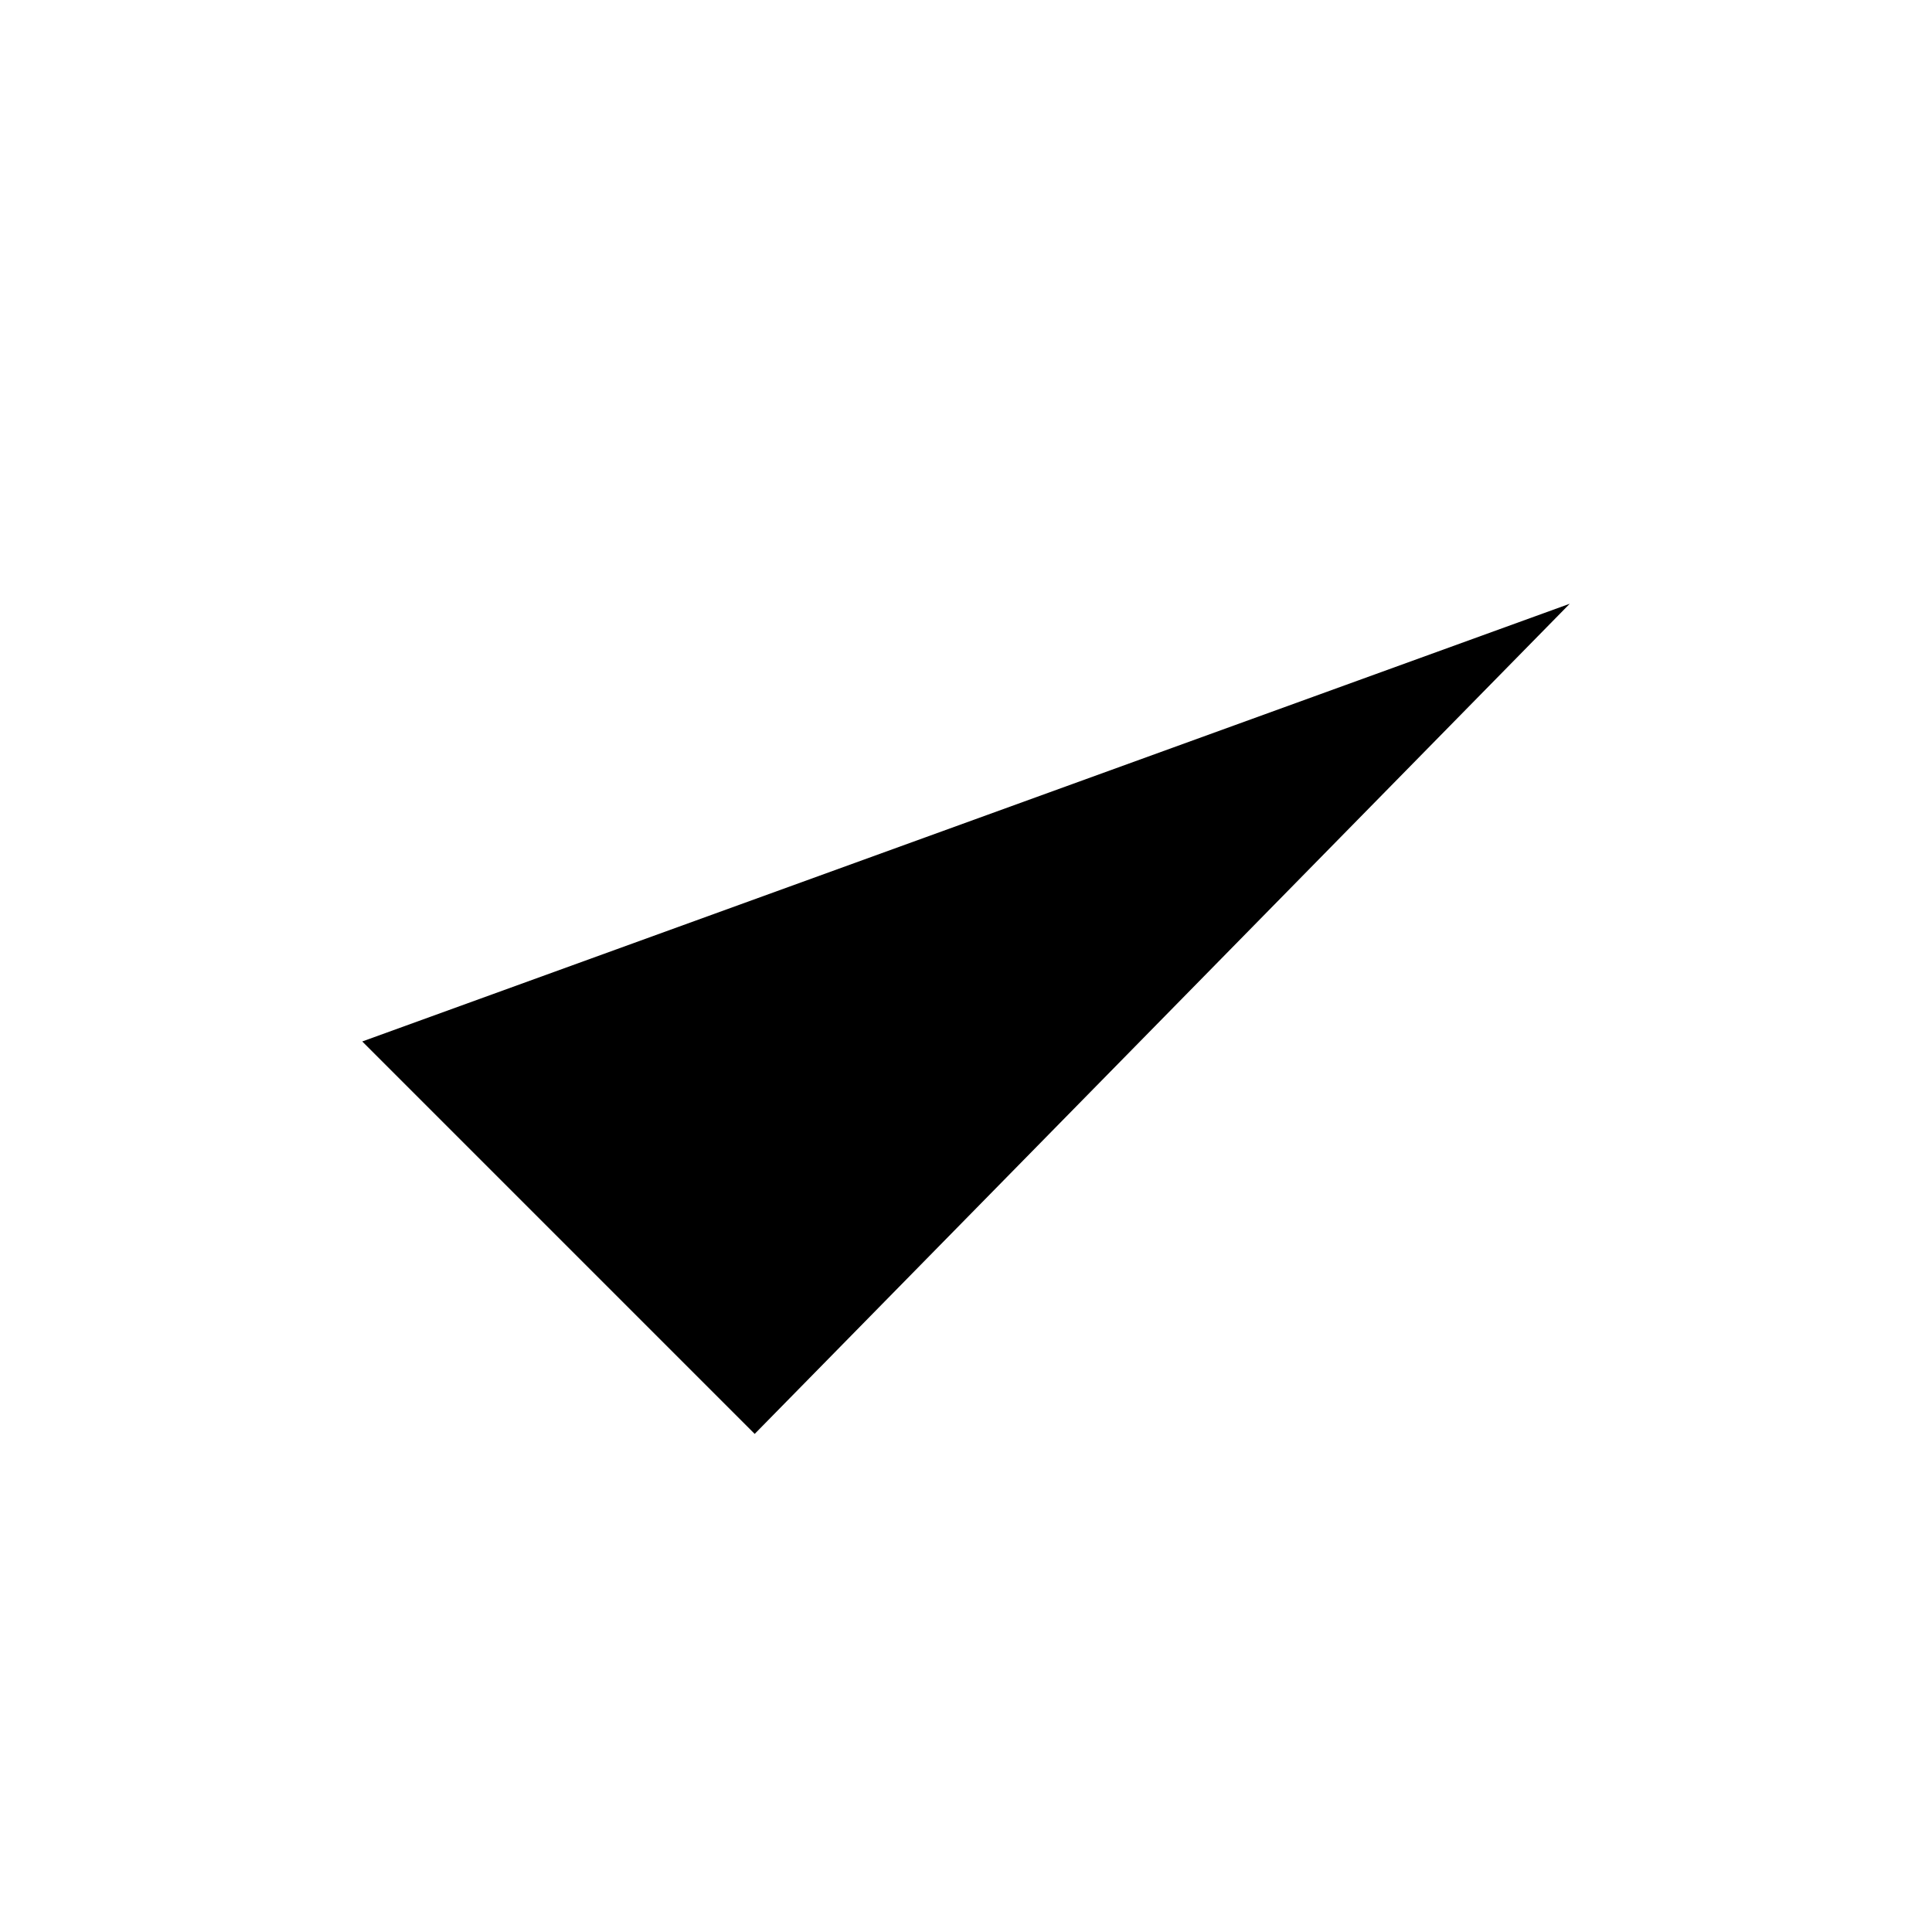
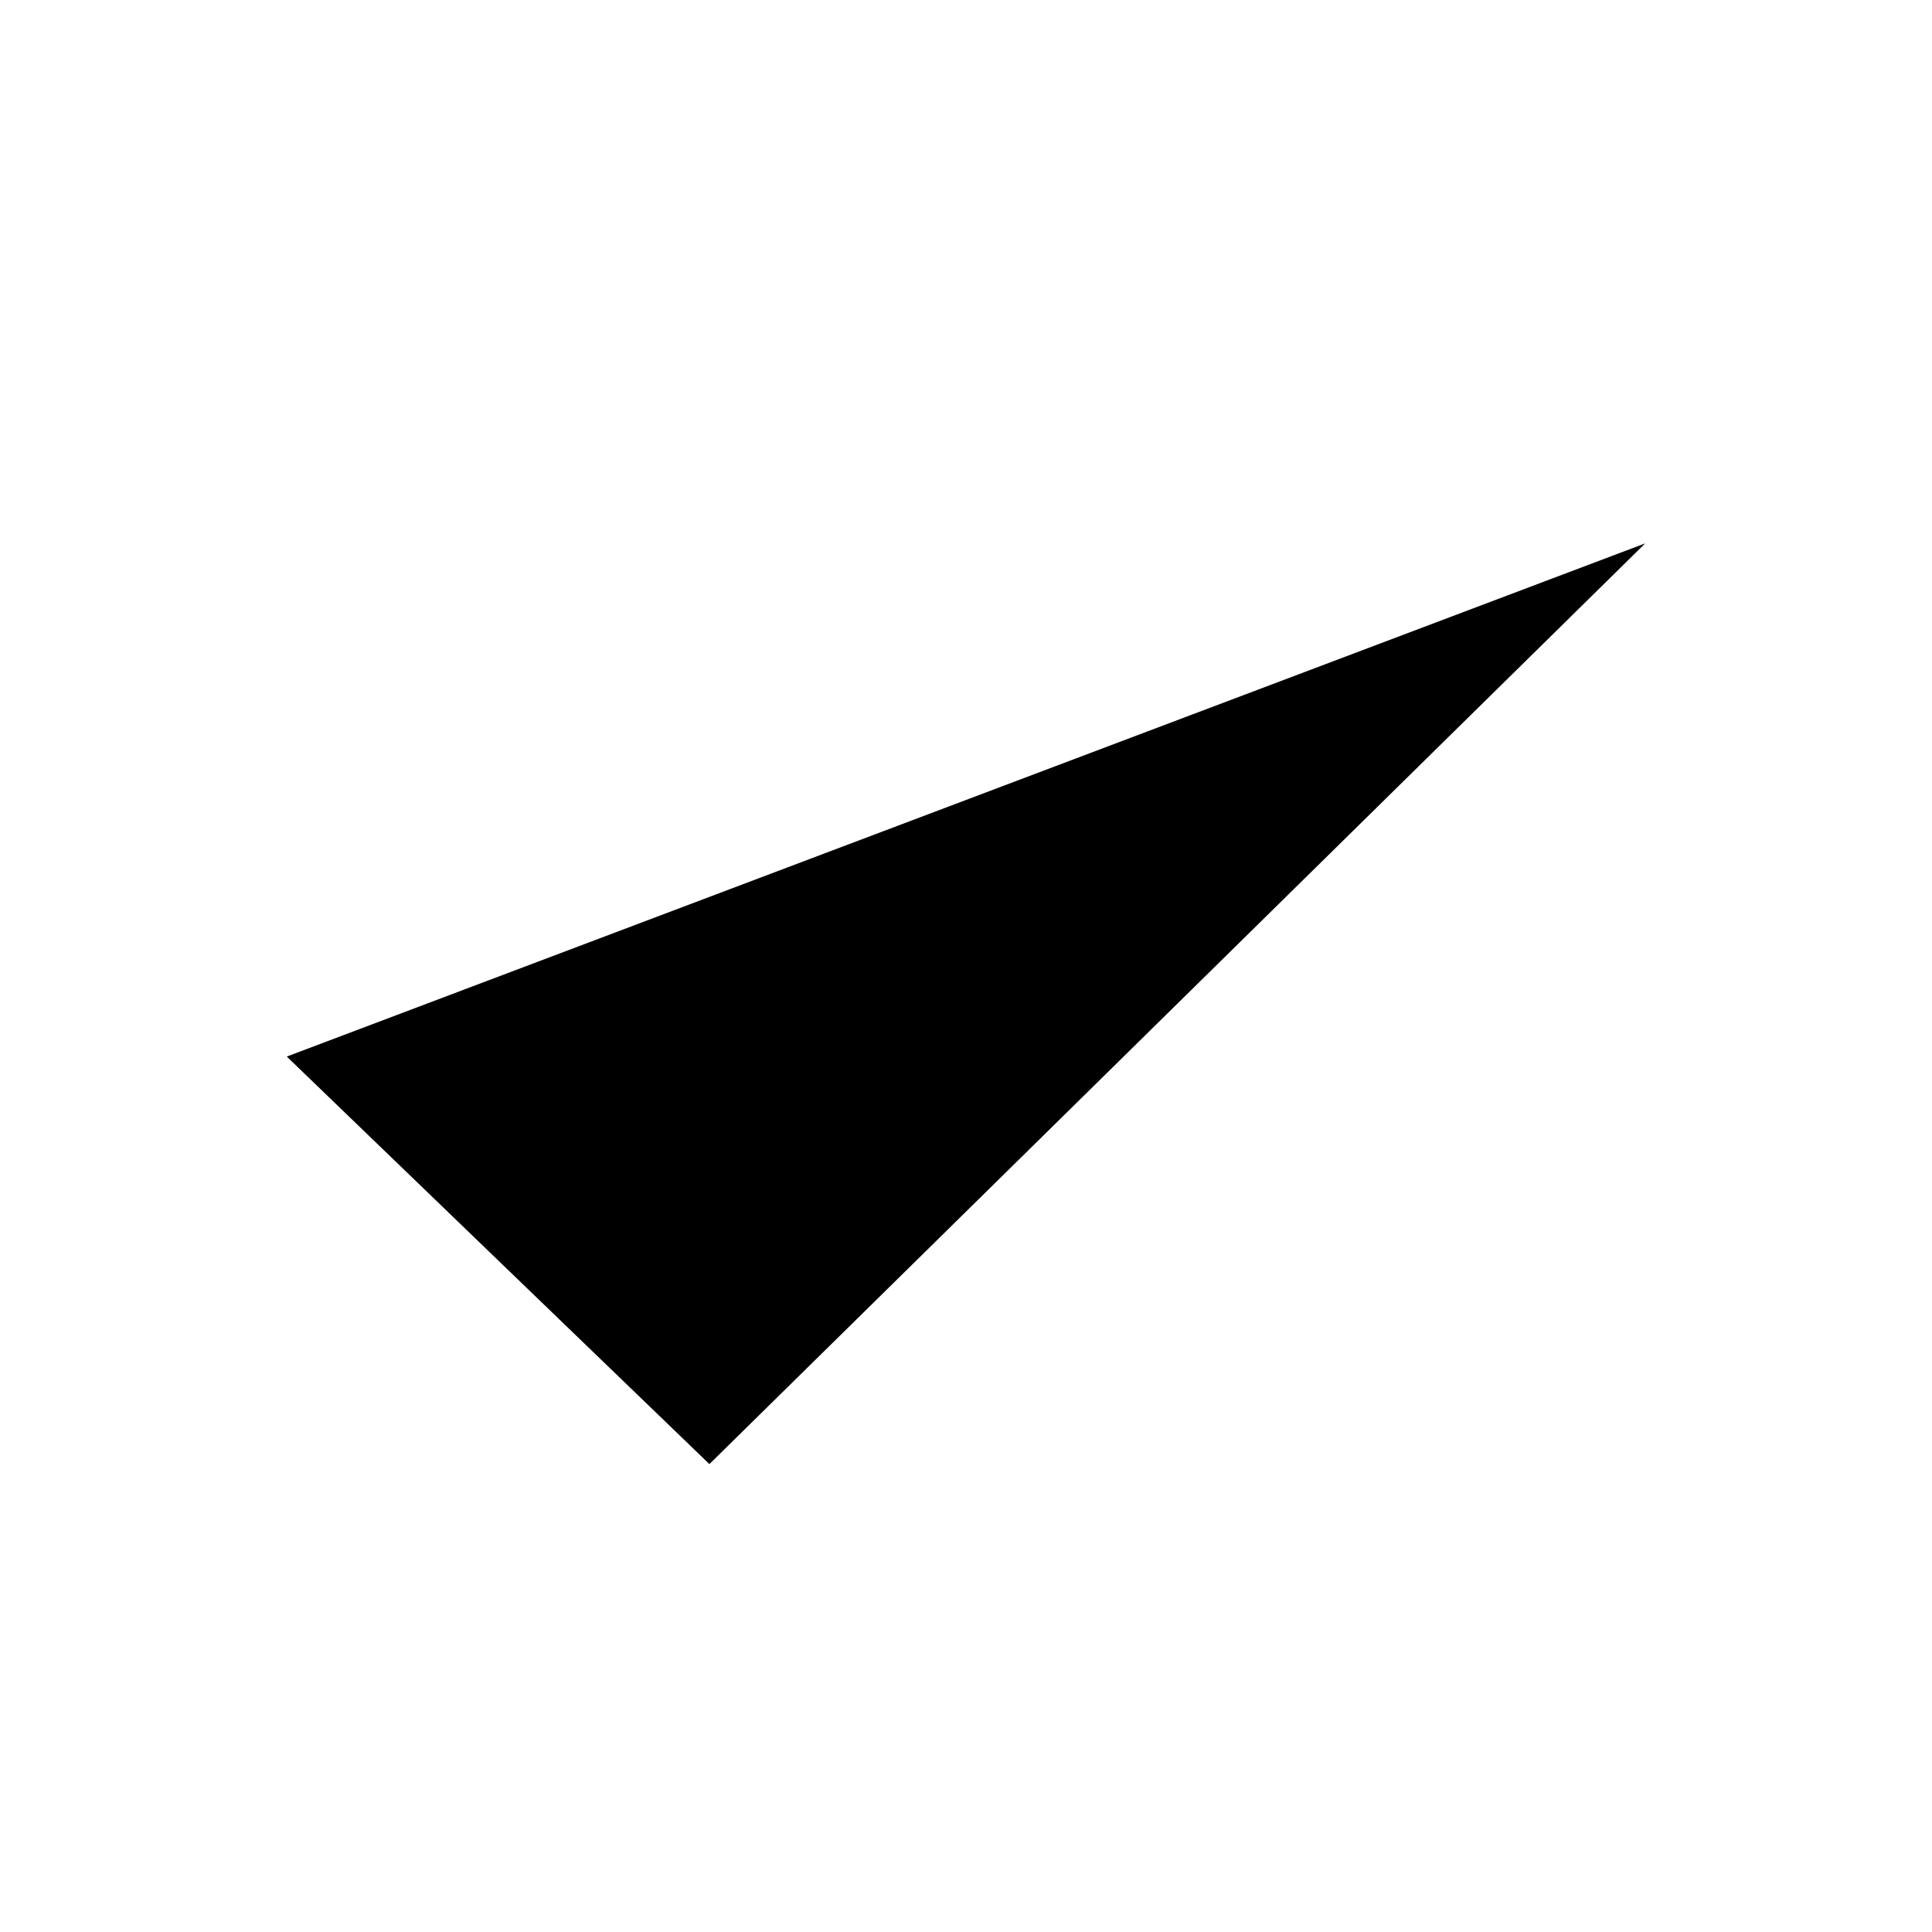
<svg xmlns="http://www.w3.org/2000/svg" viewBox="0 0 256 256">
  <g data-part="tick">
-     <path pathLength="1" d="M48 138 l52 52 108 -110" />
+     <path pathLength="1" d="M38 140 l56 54 124 -122" />
  </g>
</svg>
